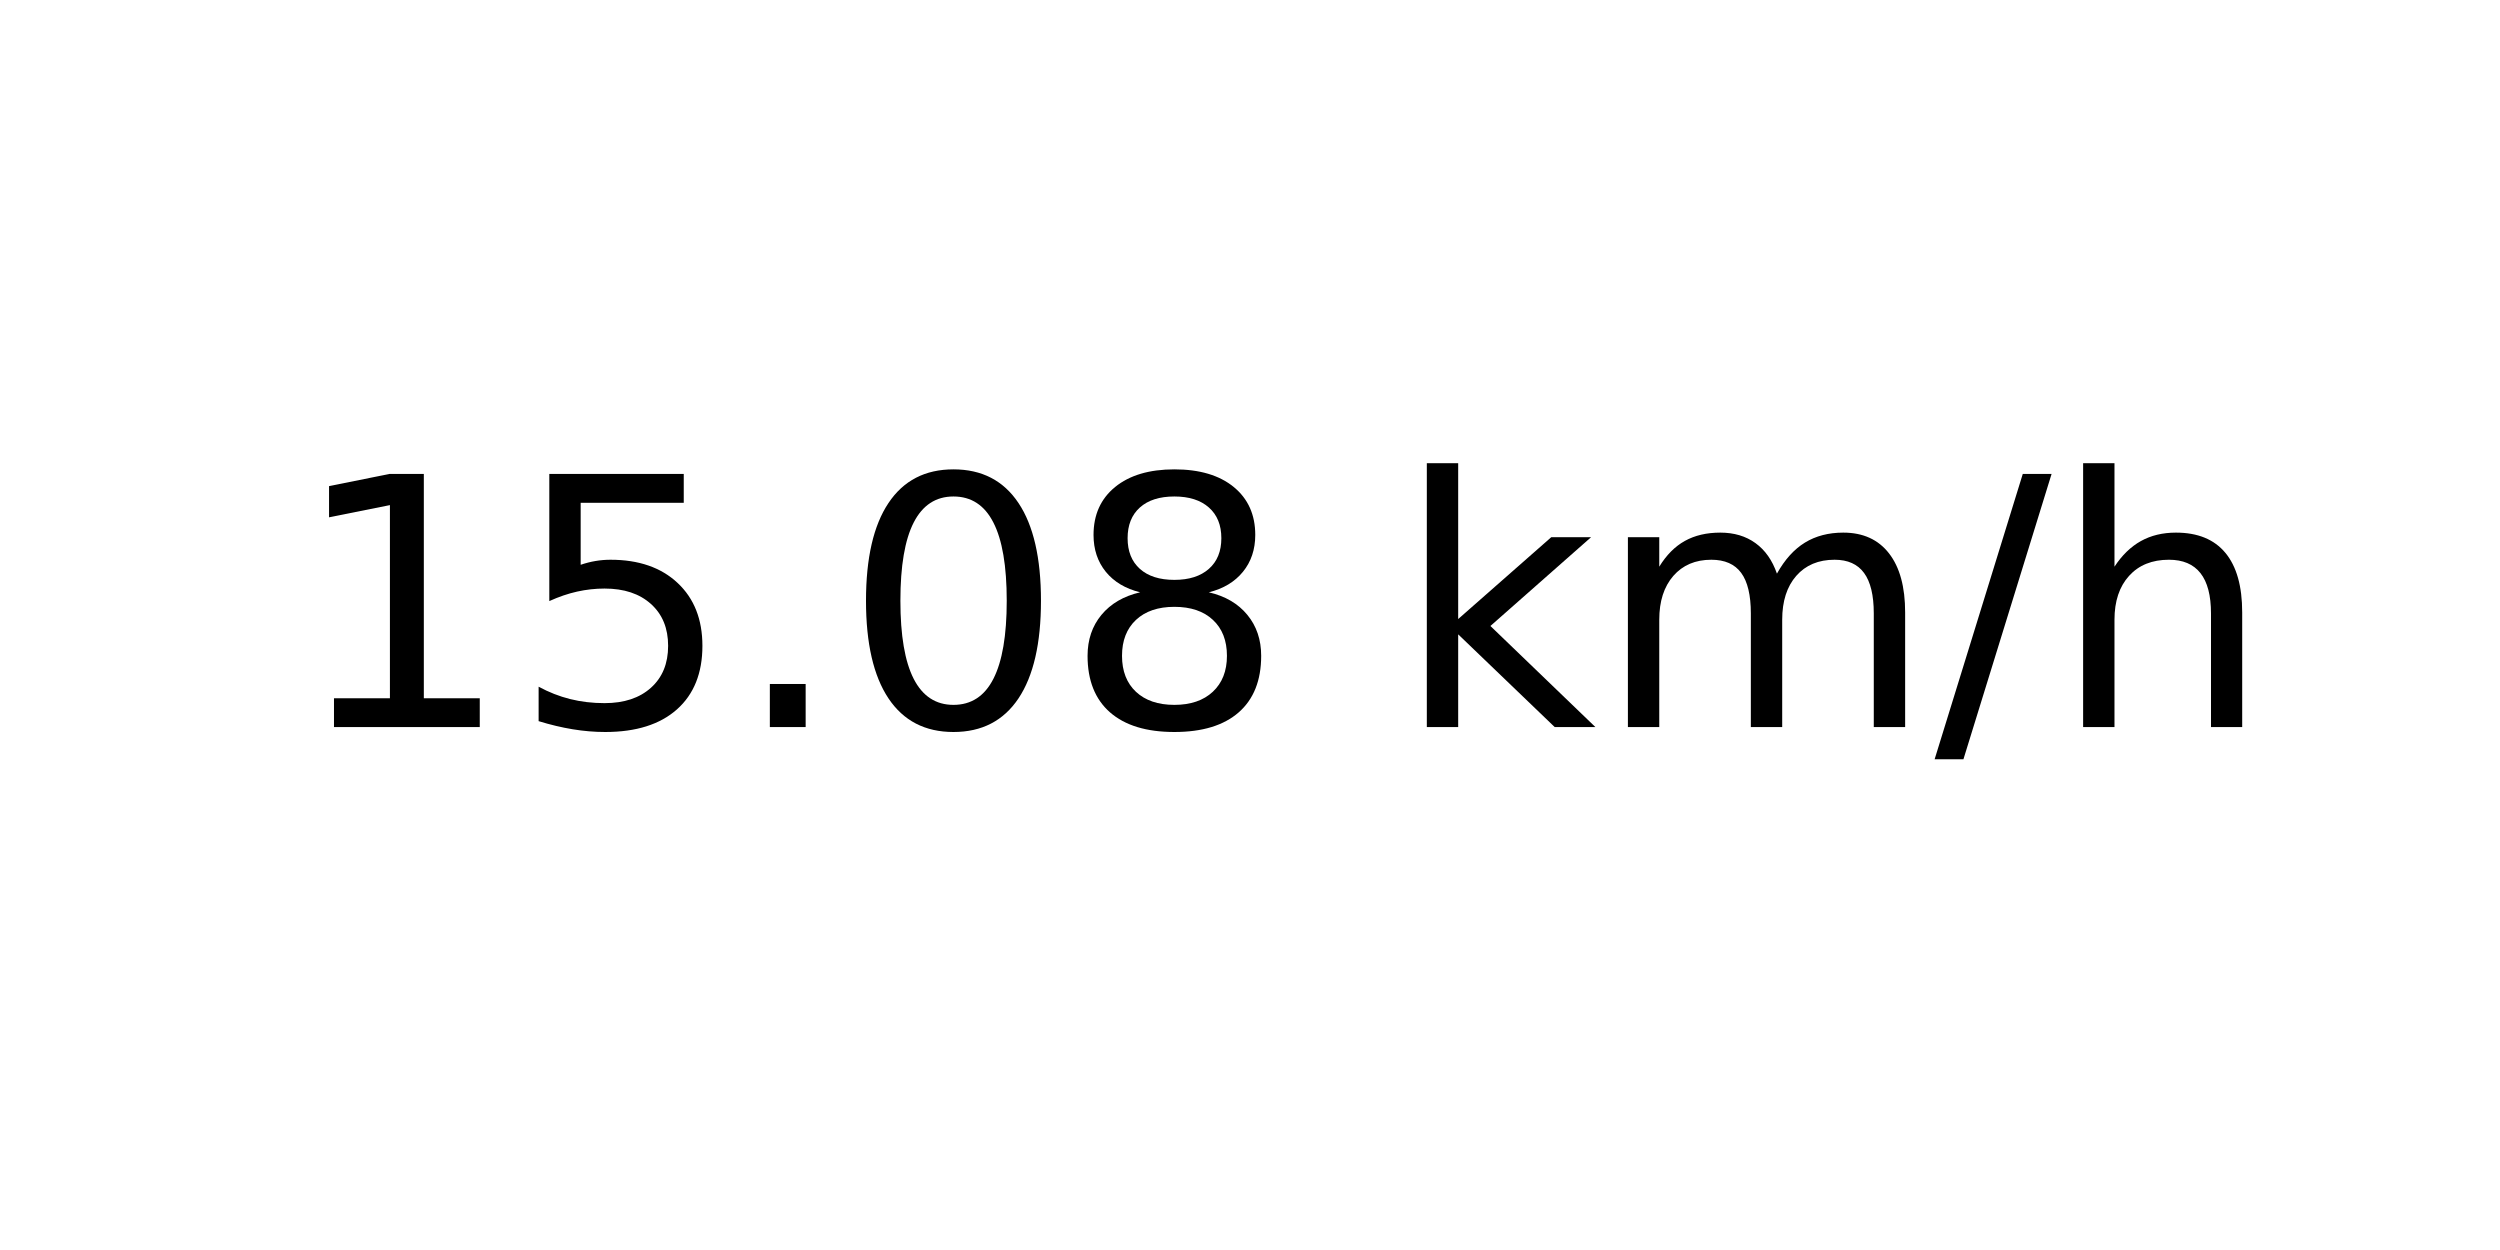
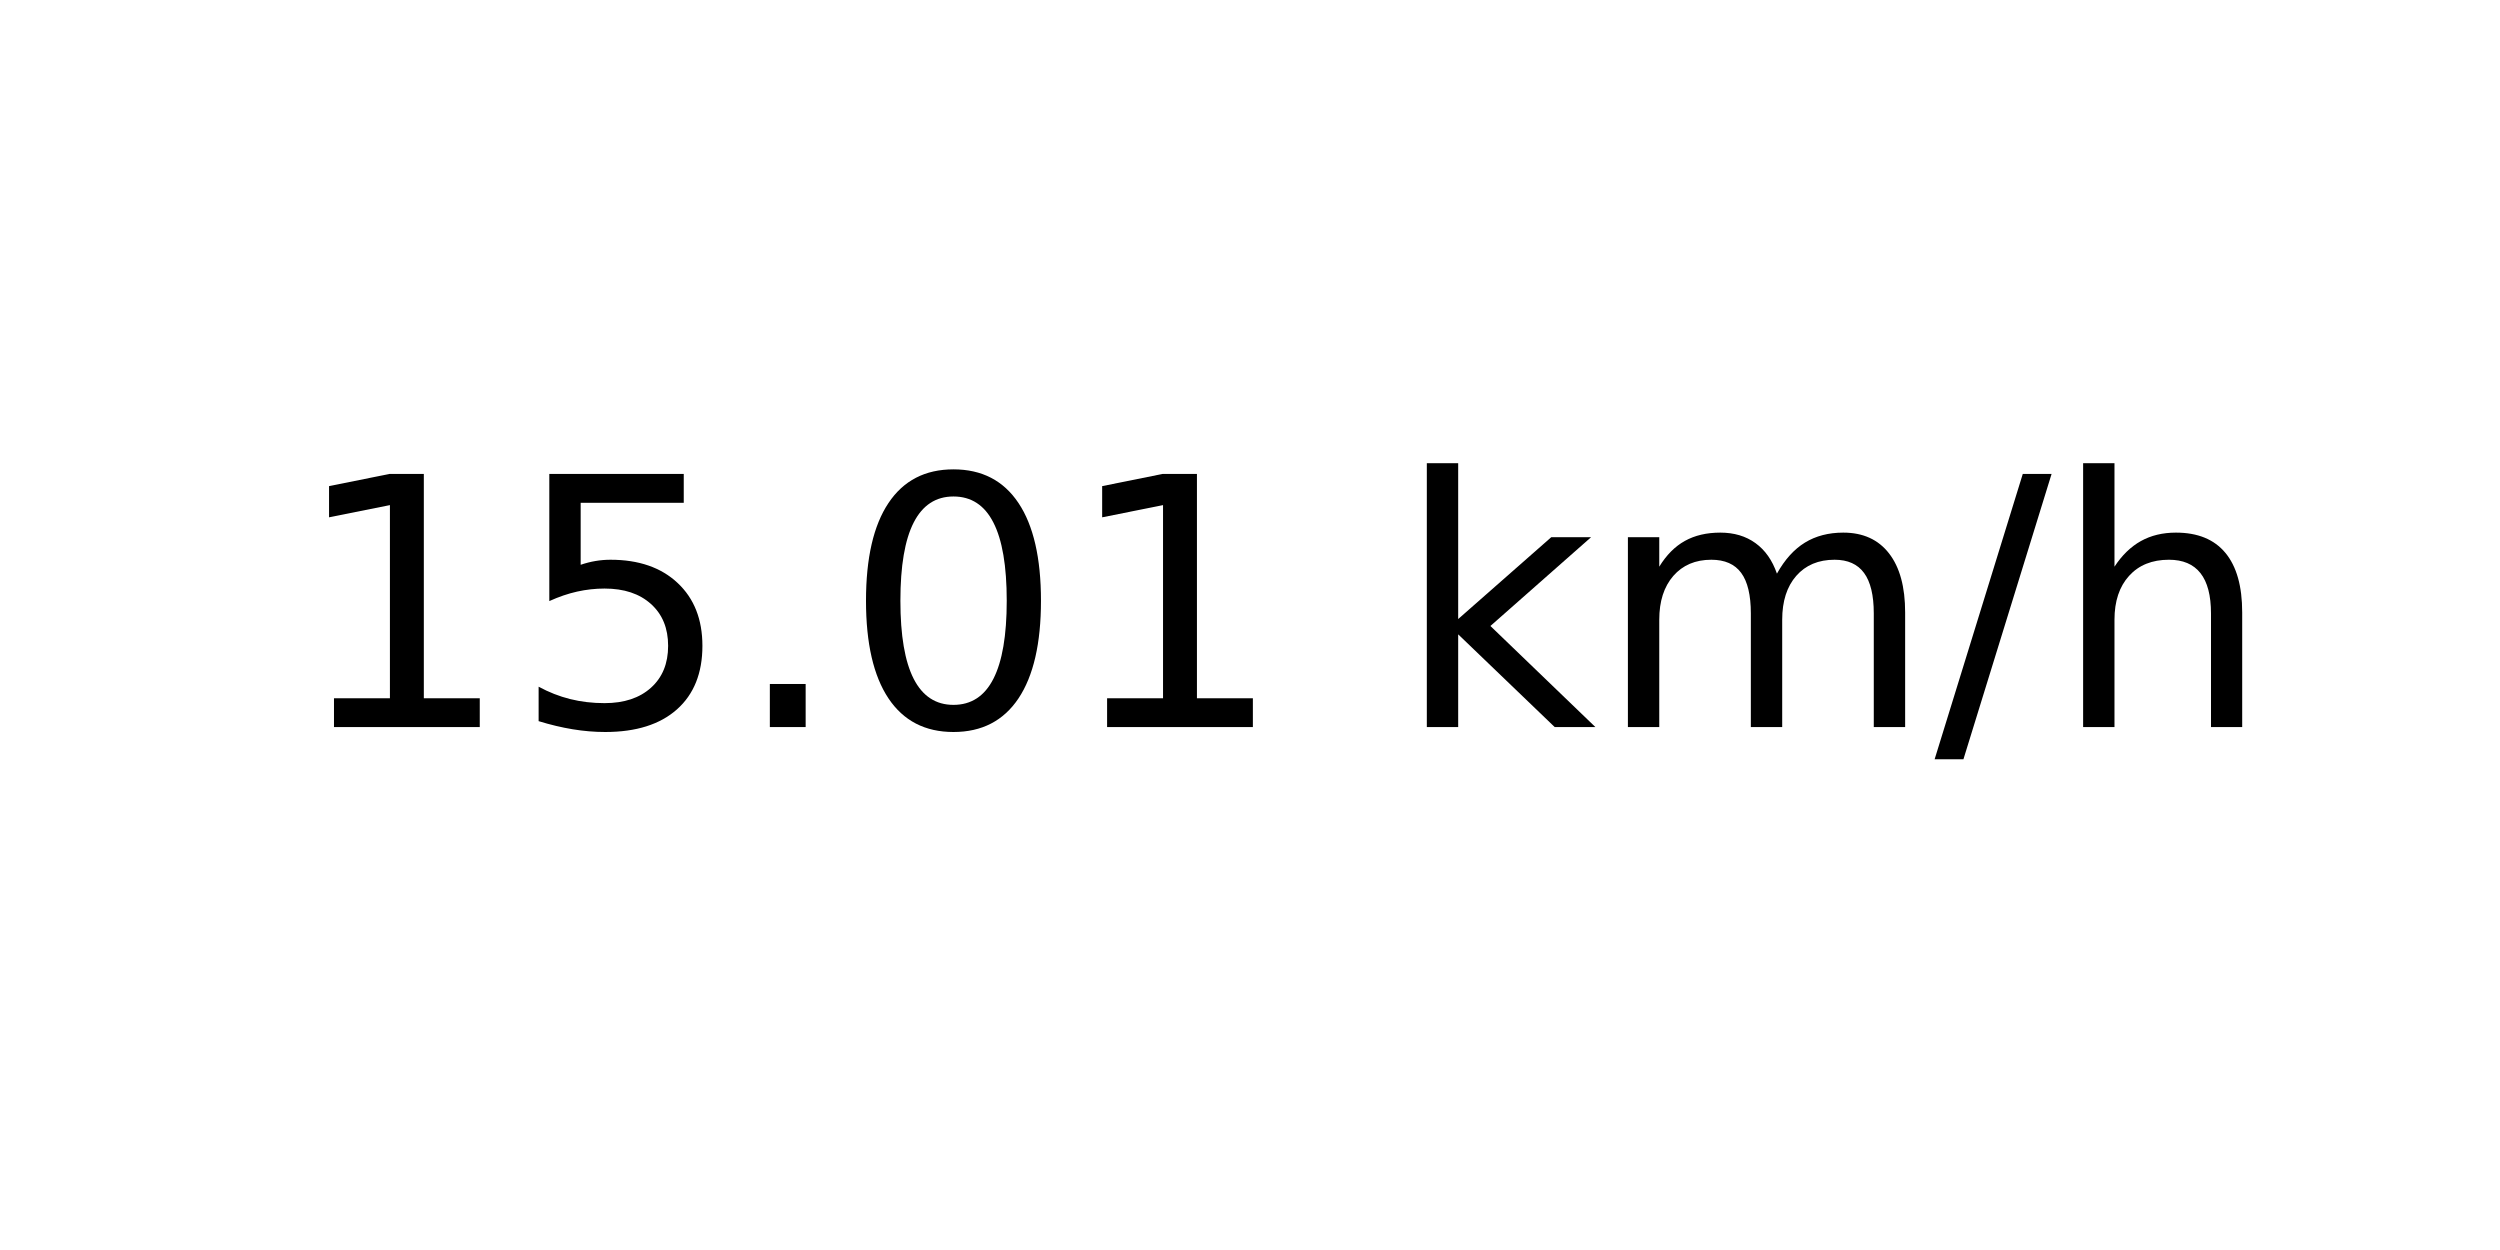
<svg xmlns="http://www.w3.org/2000/svg" xmlns:xlink="http://www.w3.org/1999/xlink" width="72pt" height="36pt" viewBox="0 0 72 36" version="1.1">
  <defs>
    <style type="text/css">*{stroke-linejoin: round; stroke-linecap: butt}</style>
  </defs>
  <g id="figure_1">
    <g id="axes_1">
      <g id="text_1">
        <g transform="translate(8.378125 20.93937) scale(0.1 -0.1)">
          <defs>
            <path id="DejaVuSans-31" d="M 794 531  L 1825 531  L 1825 4091  L 703 3866  L 703 4441  L 1819 4666  L 2450 4666  L 2450 531  L 3481 531  L 3481 0  L 794 0  L 794 531  z " transform="scale(0.015625)" />
            <path id="DejaVuSans-35" d="M 691 4666  L 3169 4666  L 3169 4134  L 1269 4134  L 1269 2991  Q 1406 3038 1543 3061  Q 1681 3084 1819 3084  Q 2600 3084 3056 2656  Q 3513 2228 3513 1497  Q 3513 744 3044 326  Q 2575 -91 1722 -91  Q 1428 -91 1123 -41  Q 819 9 494 109  L 494 744  Q 775 591 1075 516  Q 1375 441 1709 441  Q 2250 441 2565 725  Q 2881 1009 2881 1497  Q 2881 1984 2565 2268  Q 2250 2553 1709 2553  Q 1456 2553 1204 2497  Q 953 2441 691 2322  L 691 4666  z " transform="scale(0.015625)" />
            <path id="DejaVuSans-2e" d="M 684 794  L 1344 794  L 1344 0  L 684 0  L 684 794  z " transform="scale(0.015625)" />
            <path id="DejaVuSans-30" d="M 2034 4250  Q 1547 4250 1301 3770  Q 1056 3291 1056 2328  Q 1056 1369 1301 889  Q 1547 409 2034 409  Q 2525 409 2770 889  Q 3016 1369 3016 2328  Q 3016 3291 2770 3770  Q 2525 4250 2034 4250  z M 2034 4750  Q 2819 4750 3233 4129  Q 3647 3509 3647 2328  Q 3647 1150 3233 529  Q 2819 -91 2034 -91  Q 1250 -91 836 529  Q 422 1150 422 2328  Q 422 3509 836 4129  Q 1250 4750 2034 4750  z " transform="scale(0.015625)" />
-             <path id="DejaVuSans-38" d="M 2034 2216  Q 1584 2216 1326 1975  Q 1069 1734 1069 1313  Q 1069 891 1326 650  Q 1584 409 2034 409  Q 2484 409 2743 651  Q 3003 894 3003 1313  Q 3003 1734 2745 1975  Q 2488 2216 2034 2216  z M 1403 2484  Q 997 2584 770 2862  Q 544 3141 544 3541  Q 544 4100 942 4425  Q 1341 4750 2034 4750  Q 2731 4750 3128 4425  Q 3525 4100 3525 3541  Q 3525 3141 3298 2862  Q 3072 2584 2669 2484  Q 3125 2378 3379 2068  Q 3634 1759 3634 1313  Q 3634 634 3220 271  Q 2806 -91 2034 -91  Q 1263 -91 848 271  Q 434 634 434 1313  Q 434 1759 690 2068  Q 947 2378 1403 2484  z M 1172 3481  Q 1172 3119 1398 2916  Q 1625 2713 2034 2713  Q 2441 2713 2670 2916  Q 2900 3119 2900 3481  Q 2900 3844 2670 4047  Q 2441 4250 2034 4250  Q 1625 4250 1398 4047  Q 1172 3844 1172 3481  z " transform="scale(0.015625)" />
            <path id="DejaVuSans-20" transform="scale(0.015625)" />
            <path id="DejaVuSans-6b" d="M 581 4863  L 1159 4863  L 1159 1991  L 2875 3500  L 3609 3500  L 1753 1863  L 3688 0  L 2938 0  L 1159 1709  L 1159 0  L 581 0  L 581 4863  z " transform="scale(0.015625)" />
            <path id="DejaVuSans-6d" d="M 3328 2828  Q 3544 3216 3844 3400  Q 4144 3584 4550 3584  Q 5097 3584 5394 3201  Q 5691 2819 5691 2113  L 5691 0  L 5113 0  L 5113 2094  Q 5113 2597 4934 2840  Q 4756 3084 4391 3084  Q 3944 3084 3684 2787  Q 3425 2491 3425 1978  L 3425 0  L 2847 0  L 2847 2094  Q 2847 2600 2669 2842  Q 2491 3084 2119 3084  Q 1678 3084 1418 2786  Q 1159 2488 1159 1978  L 1159 0  L 581 0  L 581 3500  L 1159 3500  L 1159 2956  Q 1356 3278 1631 3431  Q 1906 3584 2284 3584  Q 2666 3584 2933 3390  Q 3200 3197 3328 2828  z " transform="scale(0.015625)" />
            <path id="DejaVuSans-2f" d="M 1625 4666  L 2156 4666  L 531 -594  L 0 -594  L 1625 4666  z " transform="scale(0.015625)" />
            <path id="DejaVuSans-68" d="M 3513 2113  L 3513 0  L 2938 0  L 2938 2094  Q 2938 2591 2744 2837  Q 2550 3084 2163 3084  Q 1697 3084 1428 2787  Q 1159 2491 1159 1978  L 1159 0  L 581 0  L 581 4863  L 1159 4863  L 1159 2956  Q 1366 3272 1645 3428  Q 1925 3584 2291 3584  Q 2894 3584 3203 3211  Q 3513 2838 3513 2113  z " transform="scale(0.015625)" />
          </defs>
          <use xlink:href="#DejaVuSans-31" />
          <use xlink:href="#DejaVuSans-35" x="63.623" />
          <use xlink:href="#DejaVuSans-2e" x="127.246" />
          <use xlink:href="#DejaVuSans-30" x="159.033" />
-           <use xlink:href="#DejaVuSans-38" x="222.656" />
+           <use xlink:href="#DejaVuSans-31" x="222.656" />
          <use xlink:href="#DejaVuSans-20" x="286.279" />
          <use xlink:href="#DejaVuSans-6b" x="318.066" />
          <use xlink:href="#DejaVuSans-6d" x="375.977" />
          <use xlink:href="#DejaVuSans-2f" x="473.389" />
          <use xlink:href="#DejaVuSans-68" x="507.08" />
        </g>
      </g>
    </g>
  </g>
</svg>
